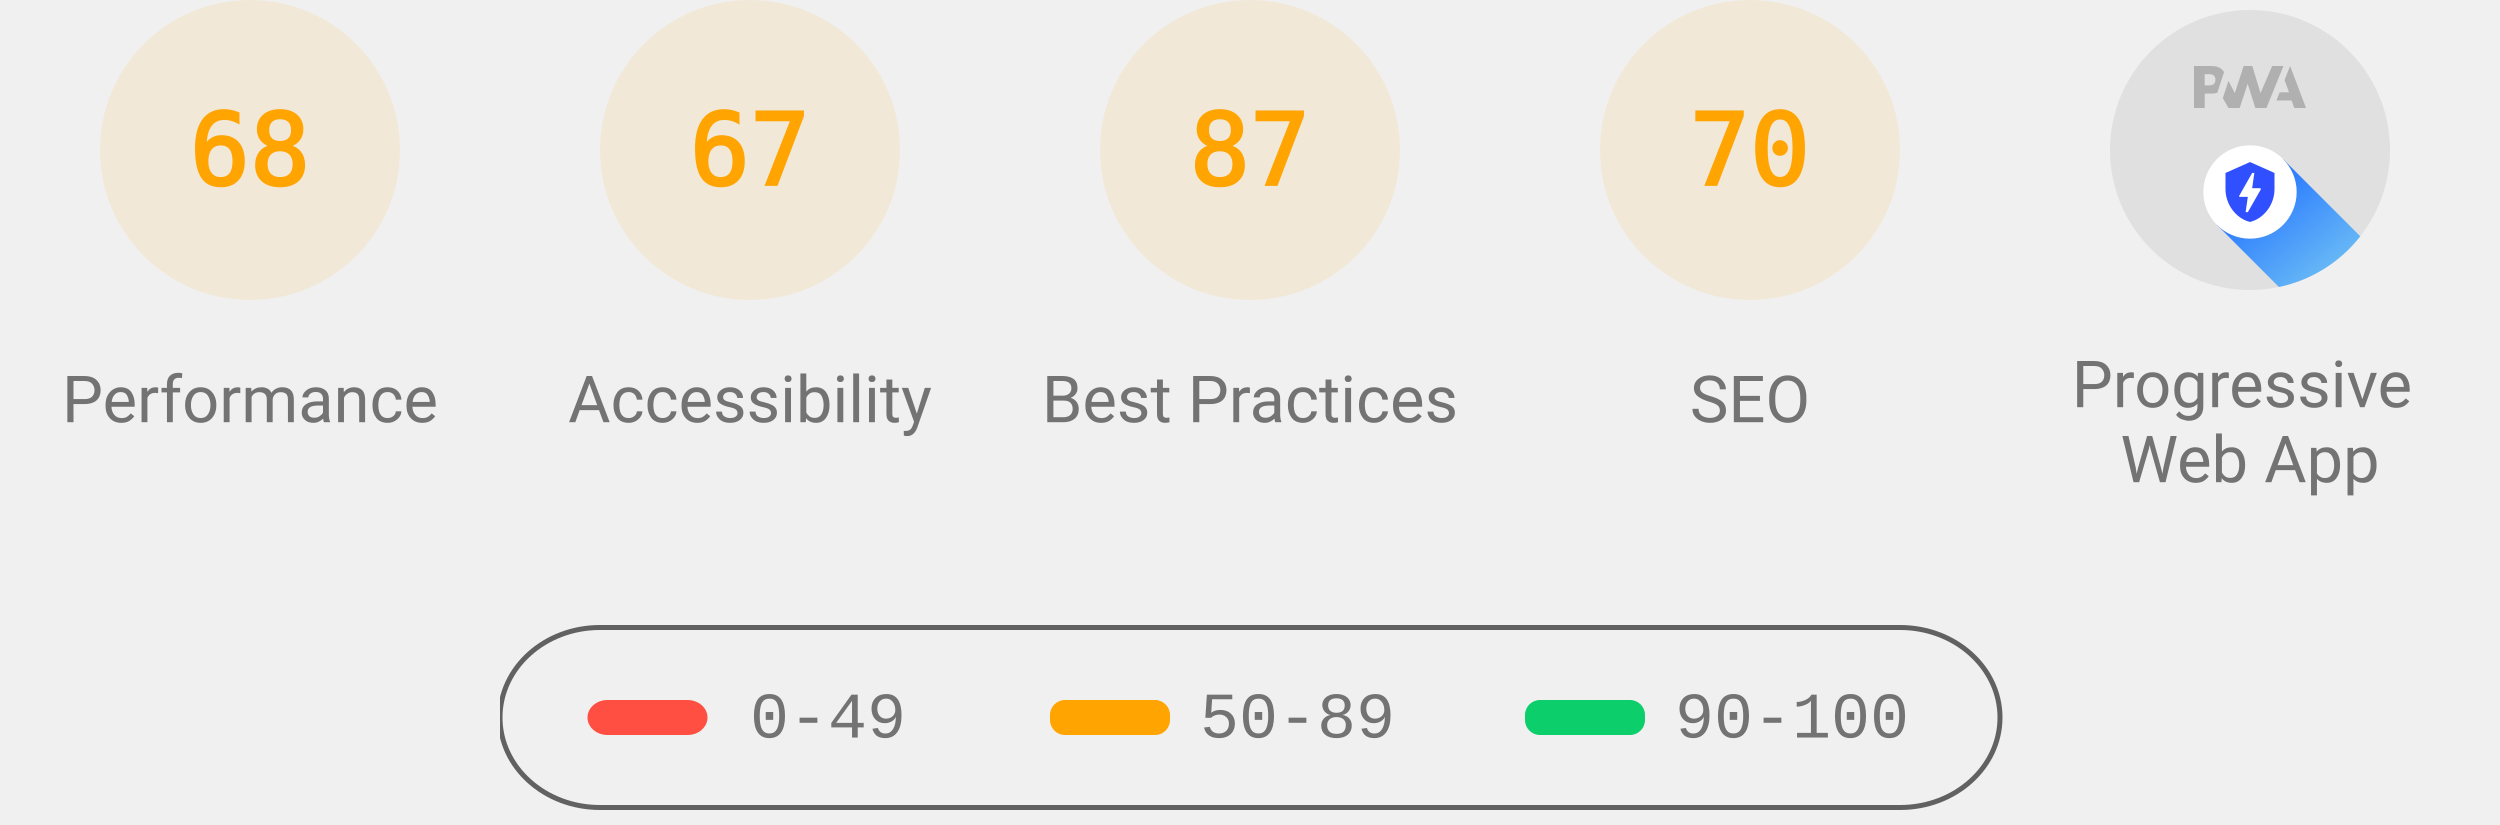
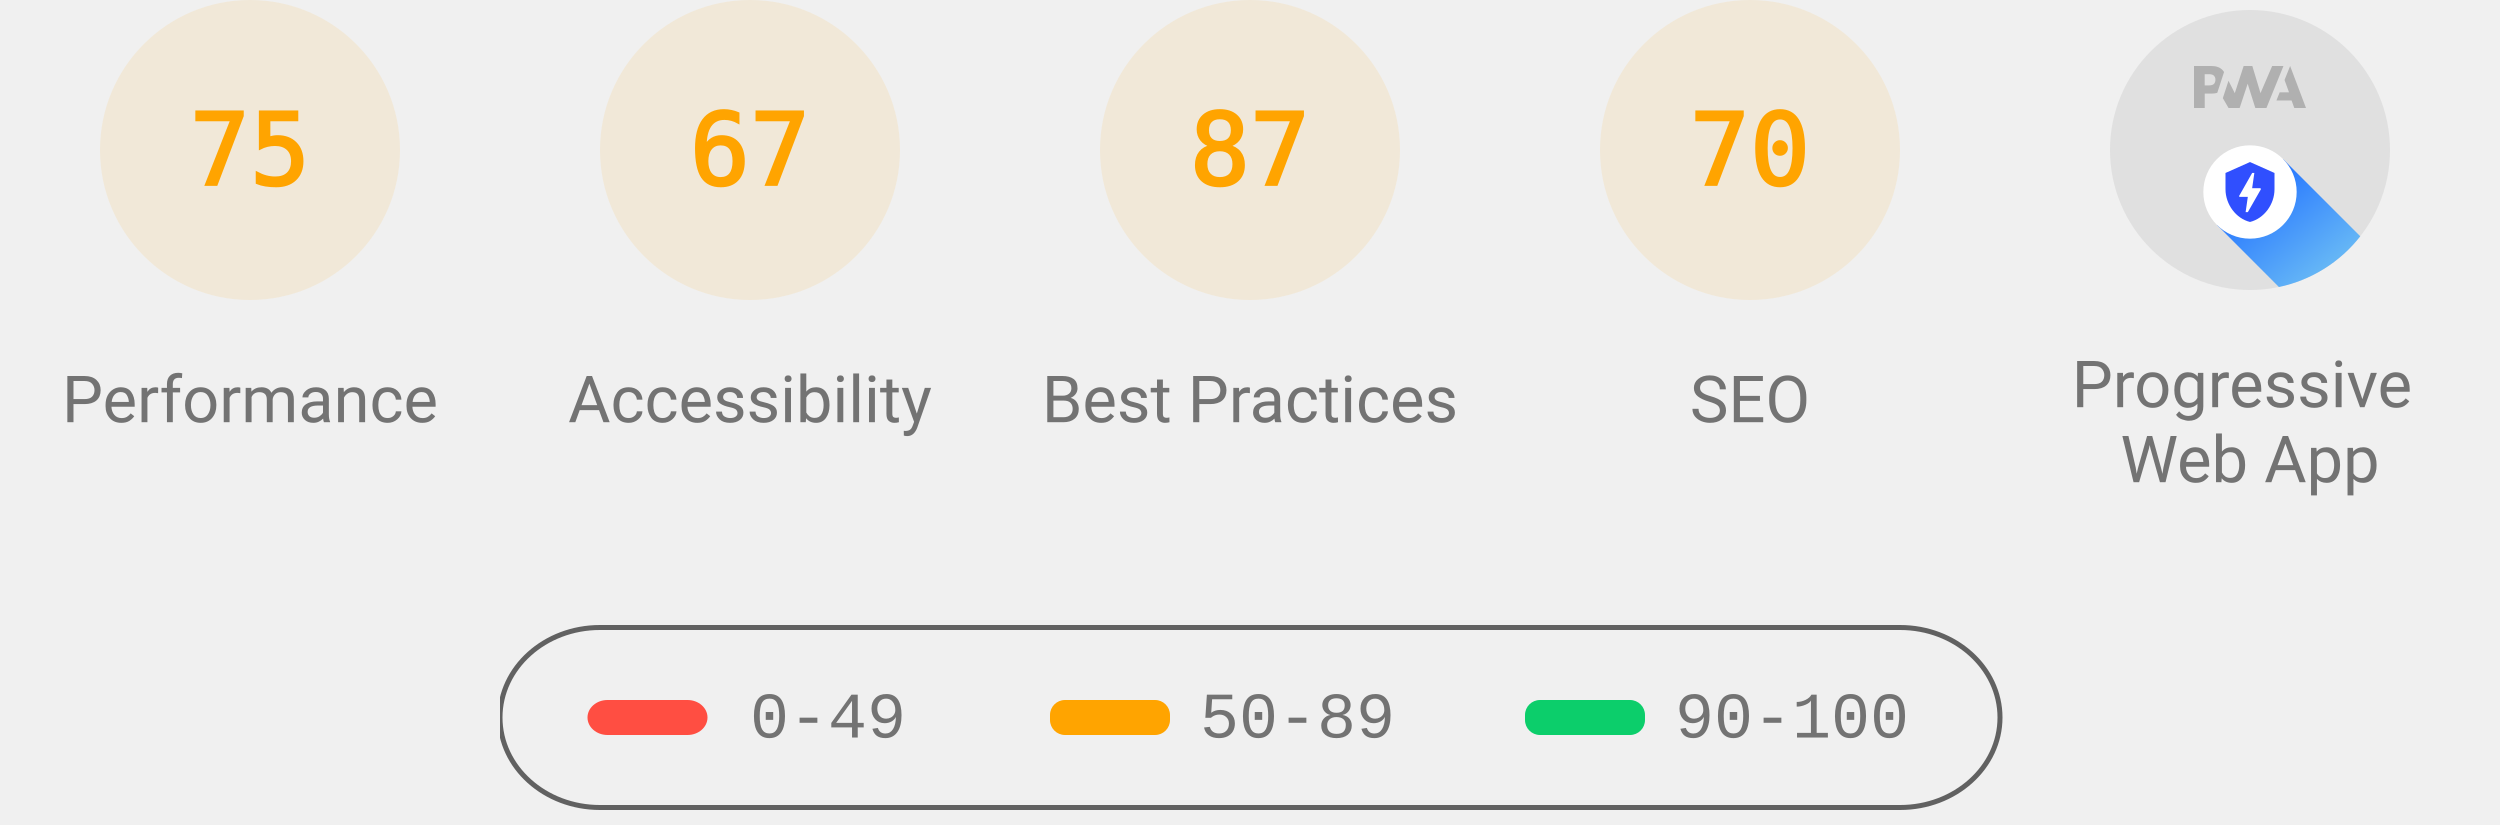
<svg xmlns="http://www.w3.org/2000/svg" class="theme--agnostic" fill="none" width="1000" height="330">
  <style>
			.gauge-base {
				opacity: 0.1
			}

			.gauge-arc {
				fill: none;
				animation-delay: 250ms;
				stroke-linecap: round;
				transform: rotate(-90deg);
				transform-origin: 100px 60px;
				animation: load-gauge 1s ease forwards
			}

			.guage-text {
				font-size: 40px;
				font-family: monospace;
				text-align: center
			}

			.guage-red {
				color: #ff4e42;
				fill: #ff4e42;
				stroke: #ff4e42
			}
			.guage-orange {
				color: #ffa400;
				fill: #ffa400;
				stroke: #ffa400
			}
			.guage-green {
				color: #0cce6b;
				fill: #0cce6b;
				stroke: #0cce6b
			}
			.theme--agnostic .guage-undefined {
				color: #5c5c5c;
				fill: #5c5c5c;
				stroke: #5c5c5c
			}
			.theme--light .guage-undefined {
				color: #1e1e1e;
				fill: #1e1e1e;
				stroke: #1e1e1e
			}
			.theme--dark .guage-undefined {
				color: #f5f5f5;
				fill: #f5f5f5;
				stroke: #f5f5f5
			}

			.guage-title {
				stroke: none;
				font-size: 26px;
				line-height: 26px;
				font-family: Roboto, Halvetica, Arial, sans-serif
			}
			.metric.guage-title {
				font-family: 'Courier New', Courier, monospace
			}
			.theme--agnostic .guage-title {
				color: #737373;
				fill: #737373
			}
			.theme--light .guage-title {
				color: #212121;
				fill: #212121
			}
			.theme--dark .guage-title {
				color: #f5f5f5;
				fill: #f5f5f5
			}

			@keyframes load-gauge {
				from {
					stroke-dasharray: 0 352.858
				}
			}
			.lh-gauge--pwa__disc {
				fill: #e0e0e0
			}
			.lh-gauge--pwa__logo {
				position: relative;
				fill: #b0b0b0
			}
			.lh-gauge--pwa__invisible {
				display: none
			}
			.lh-gauge--pwa__visible {
				display: inline
			}
			.guage-invisible {
				display: none
			}
			.lh-gauge--pwa__logo--primary-color {
				fill: #304ffe
			}
			.theme--agnostic .lh-gauge--pwa__logo--secondary-color {
				fill: #787878
			}
			.theme--light .lh-gauge--pwa__logo--secondary-color {
				fill: #3d3d3d
			}
			.theme--dark .lh-gauge--pwa__logo--secondary-color {
				fill: #d8b6b6
			}
			.theme--light #svg_2 {
				stroke: #00000022
			}
			.theme--agnostic #svg_2 {
				stroke: #616161
			}
			.theme--light #svg_2 {
				stroke: #00000022
			}
			.theme--dark #svg_2 {
				stroke: #f5f5f566
			}
		</style>
  <svg class="guage-div guage-perf guage-orange" viewBox="0 0 200 200" width="200" height="200" x="0" y="0">
    <circle class="gauge-base" r="56" cx="100" cy="60" stroke-width="8" />
-     <circle class="gauge-arc guage-arc-1" r="56" cx="100" cy="60" stroke-width="8" style="stroke-dasharray: 239.263, 351.858;" />
-     <text class="guage-text" x="100px" y="60px" alignment-baseline="central" dominant-baseline="central" text-anchor="middle">68</text>
+     <circle class="gauge-arc guage-arc-1" r="56" cx="100" cy="60" stroke-width="8" style="stroke-dasharray: 263.893, 351.858;" />
+     <text class="guage-text" x="100px" y="60px" alignment-baseline="central" dominant-baseline="central" text-anchor="middle">75</text>
    <text class="guage-title" x="100px" y="160px" alignment-baseline="central" dominant-baseline="central" text-anchor="middle">Performance</text>
  </svg>
  <svg class="guage-div guage-acc guage-orange" viewBox="0 0 200 200" width="200" height="200" x="200" y="0">
    <circle class="gauge-base" r="56" cx="100" cy="60" stroke-width="8" />
    <circle class="gauge-arc guage-arc-2" r="56" cx="100" cy="60" stroke-width="8" style="stroke-dasharray: 235.745, 351.858;" />
    <text class="guage-text" x="100px" y="60px" alignment-baseline="central" dominant-baseline="central" text-anchor="middle">67</text>
    <text class="guage-title" x="100px" y="160px" alignment-baseline="central" dominant-baseline="central" text-anchor="middle">Accessibility</text>
  </svg>
  <svg class="guage-div guage-best guage-orange" viewBox="0 0 200 200" width="200" height="200" x="400" y="0">
    <circle class="gauge-base" r="56" cx="100" cy="60" stroke-width="8" />
    <circle class="gauge-arc guage-arc-3" r="56" cx="100" cy="60" stroke-width="8" style="stroke-dasharray: 306.116, 351.858;" />
    <text class="guage-text" x="100px" y="60px" alignment-baseline="central" dominant-baseline="central" text-anchor="middle">87</text>
    <text class="guage-title" x="100px" y="160px" alignment-baseline="central" dominant-baseline="central" text-anchor="middle">Best Practices</text>
  </svg>
  <svg class="guage-div guage-seo guage-orange" viewBox="0 0 200 200" width="200" height="200" x="600" y="0">
    <circle class="gauge-base" r="56" cx="100" cy="60" stroke-width="8" />
    <circle class="gauge-arc guage-arc-4" r="56" cx="100" cy="60" stroke-width="8" style="stroke-dasharray: 246.301, 351.858;" />
    <text class="guage-text" x="100px" y="60px" alignment-baseline="central" dominant-baseline="central" text-anchor="middle">70</text>
    <text class="guage-title" x="100px" y="160px" alignment-baseline="central" dominant-baseline="central" text-anchor="middle">SEO</text>
  </svg>
  <svg class="guage-div guage-pwa " viewBox="0 0 200 200" width="200" height="200" x="800" y="0">
    <svg viewBox="0 0 60 60" width="112" height="112" x="44" y="4">
      <defs>
        <linearGradient id="lh-gauge--pwa__check-circle__gradient-0" x1="50%" y1="0%" x2="50%" y2="100%">
          <stop stop-color="#00C852" offset="0%" />
          <stop stop-color="#009688" offset="100%" />
        </linearGradient>
        <linearGradient id="lh-gauge--pwa__installable__shadow-gradient-0" x1="76.056%" x2="24.111%" y1="82.995%" y2="24.735%">
          <stop stop-color="#A5D6A7" offset="0%" />
          <stop stop-color="#80CBC4" offset="100%" />
        </linearGradient>
        <linearGradient id="lh-gauge--pwa__fast-reliable__shadow-gradient-0" x1="76.056%" y1="82.995%" x2="25.678%" y2="26.493%">
          <stop stop-color="#64B5F6" offset="0%" />
          <stop stop-color="#2979FF" offset="100%" />
        </linearGradient>
        <g id="lh-gauge--pwa__fast-reliable-badge-0">
          <circle fill="#FFFFFF" cx="10" cy="10" r="10" />
          <path fill="#304FFE" d="M10 3.58l5.25 2.34v3.5c0 3.23-2.24 6.26-5.25 7-3.01-.74-5.25-3.77-5.25-7v-3.5L10 3.58zm-.47 10.74l2.76-4.83.03-.07c.04-.08 0-.24-.22-.24h-1.64l.47-3.26h-.47l-2.7 4.77c-.02.01.05-.1-.04.05-.09.16-.1.31.18.31h1.63l-.47 3.27h.47z" />
        </g>
        <g id="lh-gauge--pwa__installable-badge-0">
          <circle fill="#FFFFFF" cx="10" cy="10" r="10" />
          <path fill="#009688" d="M10 4.167A5.835 5.835 0 0 0 4.167 10 5.835 5.835 0 0 0 10 15.833 5.835 5.835 0 0 0 15.833 10 5.835 5.835 0 0 0 10 4.167zm2.917 6.416h-2.334v2.334H9.417v-2.334H7.083V9.417h2.334V7.083h1.166v2.334h2.334v1.166z" />
        </g>
      </defs>
      <g stroke="none" fill-rule="nonzero">
        <circle class="lh-gauge--pwa__disc" cx="30" cy="30" r="30" />
        <g class="lh-gauge--pwa__logo">
          <path d="M35.66 19.39l.7-1.75h2L37.4 15 38.6 12l3.4 9h-2.51l-.58-1.61z" />
          <path d="M33.52 21l3.65-9h-2.42l-2.5 5.82L30.5 12h-1.86l-1.9 5.82-1.35-2.65-1.21 3.72L25.4 21h2.38l1.72-5.2 1.64 5.2z" />
          <path fill-rule="nonzero" d="M20.3 17.91h1.48c.45 0 .85-.05 1.2-.15l.39-1.18 1.07-3.3a2.64 2.64 0 0 0-.28-.37c-.55-.6-1.36-.91-2.42-.91H18v9h2.3V17.9zm1.96-3.84c.22.22.33.5.33.87 0 .36-.1.65-.29.87-.2.23-.59.35-1.15.35h-.86v-2.41h.87c.52 0 .89.1 1.1.32z" />
        </g>
        <rect class="lh-gauge--pwa__component lh-gauge--pwa__na-line lh-gauge--pwa__invisible" fill="#FFFFFF" x="20" y="32" width="20" height="4" rx="2" />
        <g class="lh-gauge--pwa__component lh-gauge--pwa__fast-reliable-badge lh-gauge--pwa__visible" transform="translate(20, 29)">
          <path fill="url(#lh-gauge--pwa__fast-reliable__shadow-gradient-0)" d="M33.63 19.49A30 30 0 0 1 16.2 30.36L3 17.14 17.14 3l16.49 16.49z" />
          <use href="#lh-gauge--pwa__fast-reliable-badge-0" />
        </g>
        <g class="lh-gauge--pwa__component lh-gauge--pwa__installable-badge lh-gauge--pwa__invisible" transform="translate(20, 29)">
          <path fill="url(#lh-gauge--pwa__installable__shadow-gradient-0)" d="M33.629 19.487c-4.272 5.453-10.391 9.39-17.415 10.869L3 17.142 17.142 3 33.63 19.487z" />
          <use href="#lh-gauge--pwa__installable-badge-0" />
        </g>
        <g class="lh-gauge--pwa__component lh-gauge--pwa__fast-reliable-installable-badges lh-gauge--pwa__invisible">
          <g transform="translate(8, 29)">
            <path fill="url(#lh-gauge--pwa__fast-reliable__shadow-gradient-0)" d="M16.321 30.463L3 17.143 17.142 3l22.365 22.365A29.864 29.864 0 0 1 22 31c-1.942 0-3.84-.184-5.679-.537z" />
            <use href="#lh-gauge--pwa__fast-reliable-badge-0" />
          </g>
          <g transform="translate(32, 29)">
            <path fill="url(#lh-gauge--pwa__installable__shadow-gradient-0)" d="M25.982 11.84a30.107 30.107 0 0 1-13.08 15.203L3 17.143 17.142 3l8.84 8.84z" />
            <use href="#lh-gauge--pwa__installable-badge-0" />
          </g>
        </g>
        <g class="lh-gauge--pwa__component lh-gauge--pwa__check-circle lh-gauge--pwa__invisible" transform="translate(18, 28)">
          <circle fill="#FFFFFF" cx="12" cy="12" r="12" />
          <path fill="url(#lh-gauge--pwa__check-circle__gradient-0)" d="M12 2a10 10 0 1 0 0 20 10 10 0 0 0 0-20zm-2 15l-5-5 1.41-1.41L10 14.17l7.59-7.59L19 8l-9 9z" />
        </g>
      </g>
    </svg>
    <text class="guage-title" y="160px" alignment-baseline="central" dominant-baseline="central" text-anchor="middle">
      <tspan x="100px" dy="-6px">Progressive</tspan>
      <tspan x="100px" dy="30px">Web App</tspan>
    </text>
  </svg>
  <svg width="604" height="76" x="200" y="250">
    <g>
      <rect fill="none" id="canvas_background" height="80" width="604" y="-1" x="-1" />
      <g display="none" overflow="visible" y="0" x="0" height="100%" width="100%" id="canvasGrid">
        <rect fill="url(#gridpattern)" stroke-width="0" y="0" x="0" height="100%" width="100%" />
      </g>
    </g>
    <g>
      <rect fill-opacity="0" stroke-width="2" rx="40" id="svg_2" height="72" width="600" y="1" x="0" fill="#000000" />
      <rect stroke="#000" rx="8" id="svg_3" height="14" width="48" y="30" x="35" stroke-opacity="null" stroke-width="0" fill="#ff4e42" />
      <rect stroke="#000" rx="6" id="svg_4" height="14" width="48" y="30" x="220" stroke-opacity="null" stroke-width="0" fill="#ffa400" />
      <rect stroke="#000" rx="6" id="svg_5" height="14" width="48" y="30" x="410" stroke-opacity="null" stroke-width="0" fill="#0cce6b" />
      <text class="metric guage-title" xml:space="preserve" text-anchor="start" font-size="26" id="svg_6" y="45" x="100" stroke-opacity="null" stroke-width="0" stroke="#000">0-49</text>
      <text class="metric guage-title" xml:space="preserve" text-anchor="start" font-size="26" id="svg_7" y="45" x="280" stroke-opacity="null" stroke-width="0" stroke="#000">50-89</text>
      <text class="metric guage-title" xml:space="preserve" text-anchor="start" font-size="26" id="svg_8" y="45" x="470" stroke-opacity="null" stroke-width="0" stroke="#000">90-100</text>
    </g>
  </svg>
</svg>
